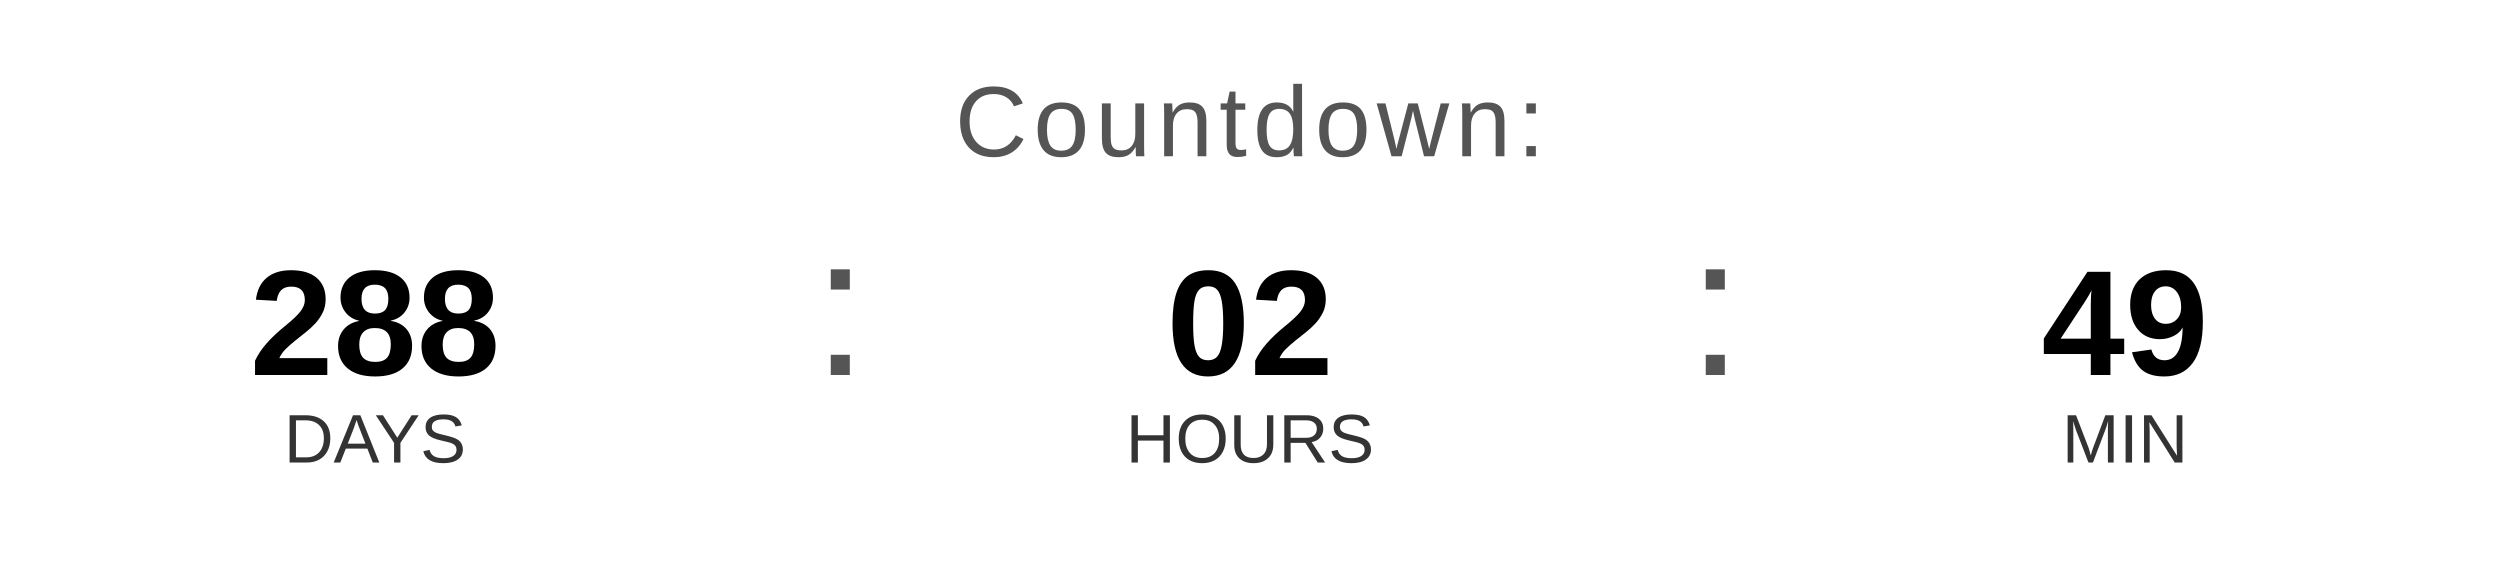
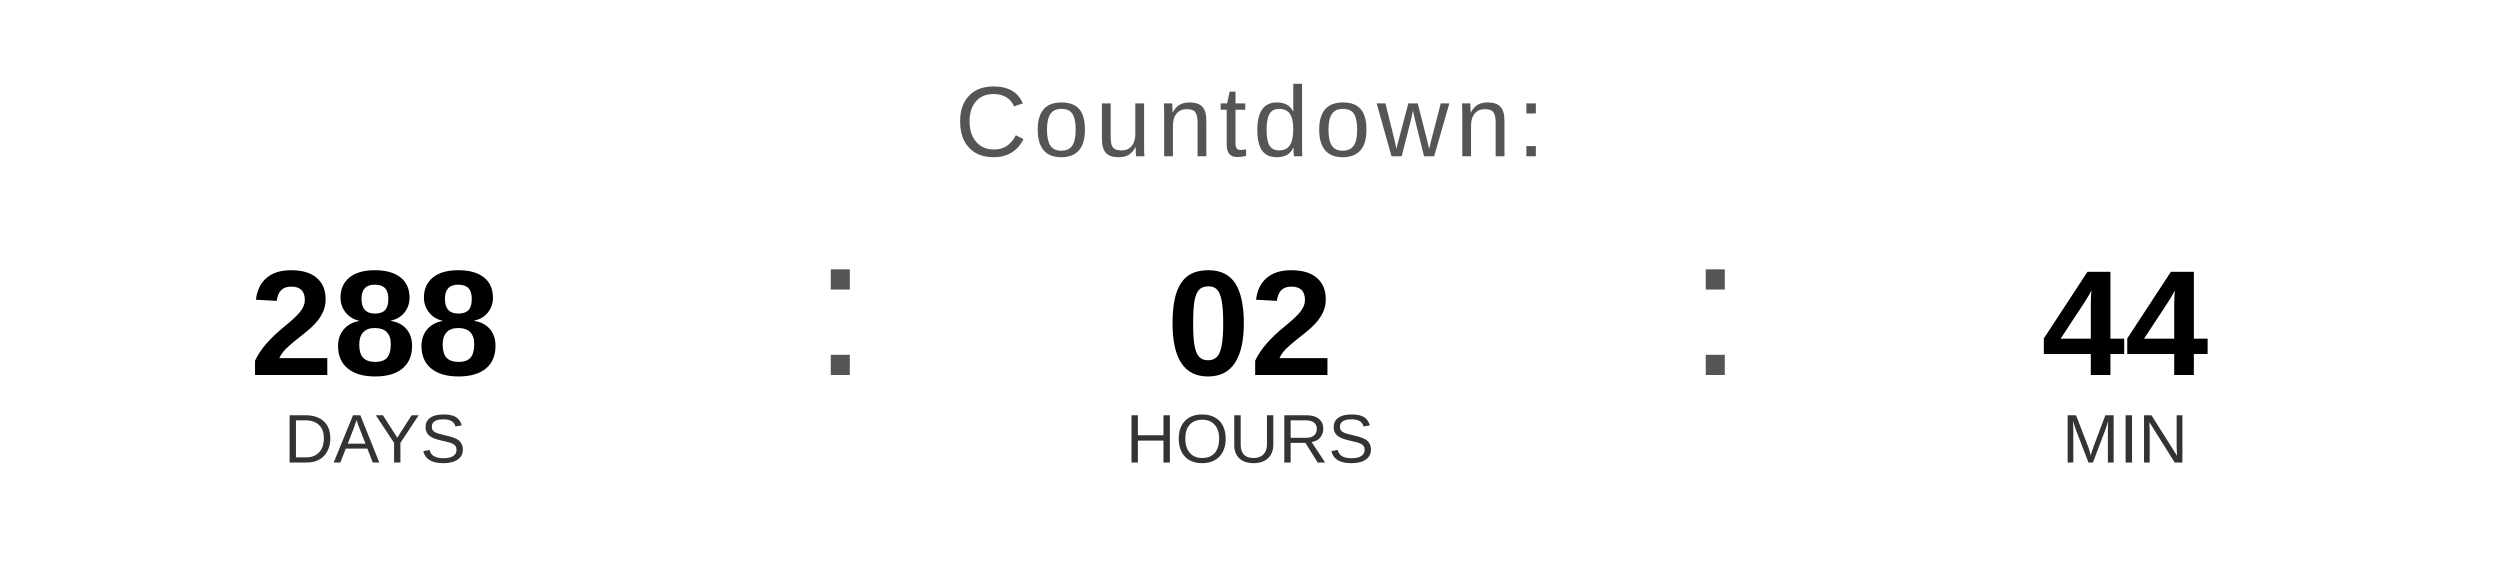
<svg xmlns="http://www.w3.org/2000/svg" width="400" height="90" viewBox="0 0 400 90">
  <text x="200" y="25" font-family="Arial, Helvetica, sans-serif" font-size="16" fill="#555555" text-anchor="middle" letter-spacing="1">
    Countdown:
  </text>
  <text x="60" y="60" font-family="Arial, Helvetica, sans-serif" font-size="24" font-weight="bold" fill="#000000" text-anchor="middle">288</text>
  <text x="60" y="74" font-family="Arial, Helvetica, sans-serif" font-size="11" fill="#333333" text-anchor="middle">DAYS</text>
  <text x="130" y="60" font-family="Arial, sans-serif" font-size="32" fill="#555555">:</text>
  <text x="200" y="60" font-family="Arial, Helvetica, sans-serif" font-size="24" font-weight="bold" fill="#000000" text-anchor="middle">02</text>
  <text x="200" y="74" font-family="Arial, Helvetica, sans-serif" font-size="11" fill="#333333" text-anchor="middle">HOURS</text>
  <text x="270" y="60" font-family="Arial, sans-serif" font-size="32" fill="#555555">:</text>
-   <text x="340" y="60" font-family="Arial, Helvetica, sans-serif" font-size="24" font-weight="bold" fill="#000000" text-anchor="middle">49</text>
+   <text x="340" y="60" font-family="Arial, Helvetica, sans-serif" font-size="24" font-weight="bold" fill="#000000" text-anchor="middle">44</text>
  <text x="340" y="74" font-family="Arial, Helvetica, sans-serif" font-size="11" fill="#333333" text-anchor="middle">MIN</text>
</svg>
